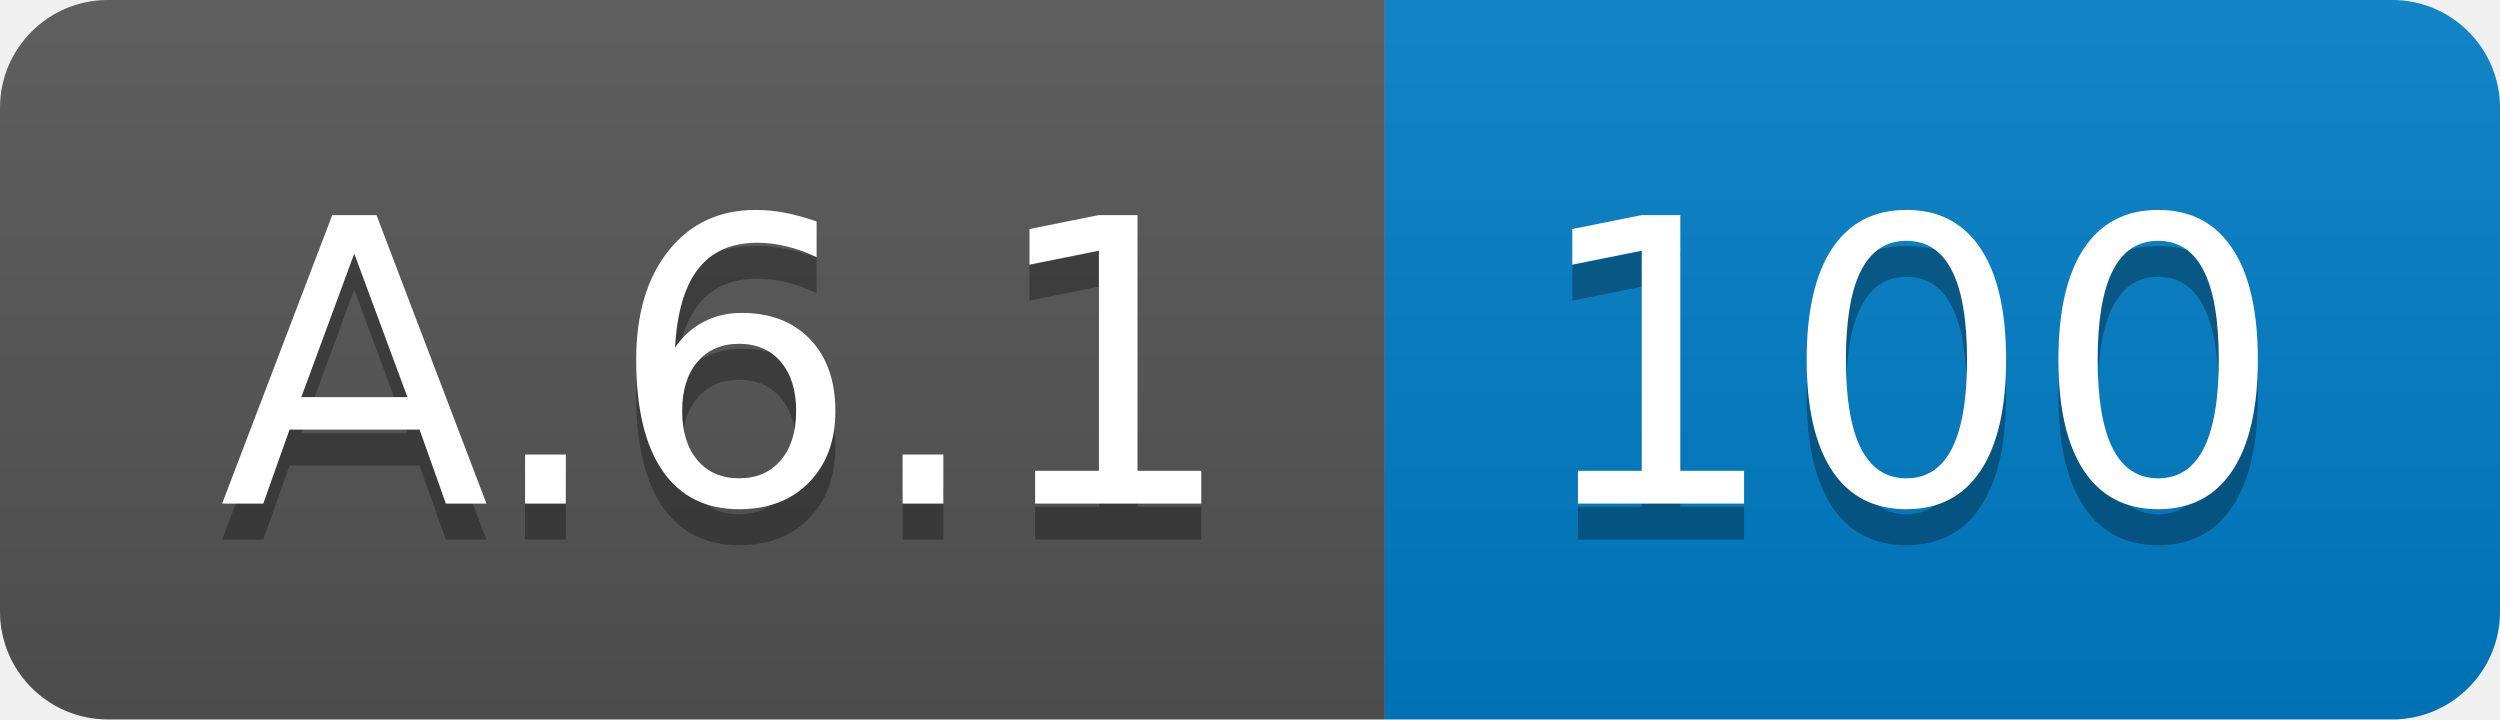
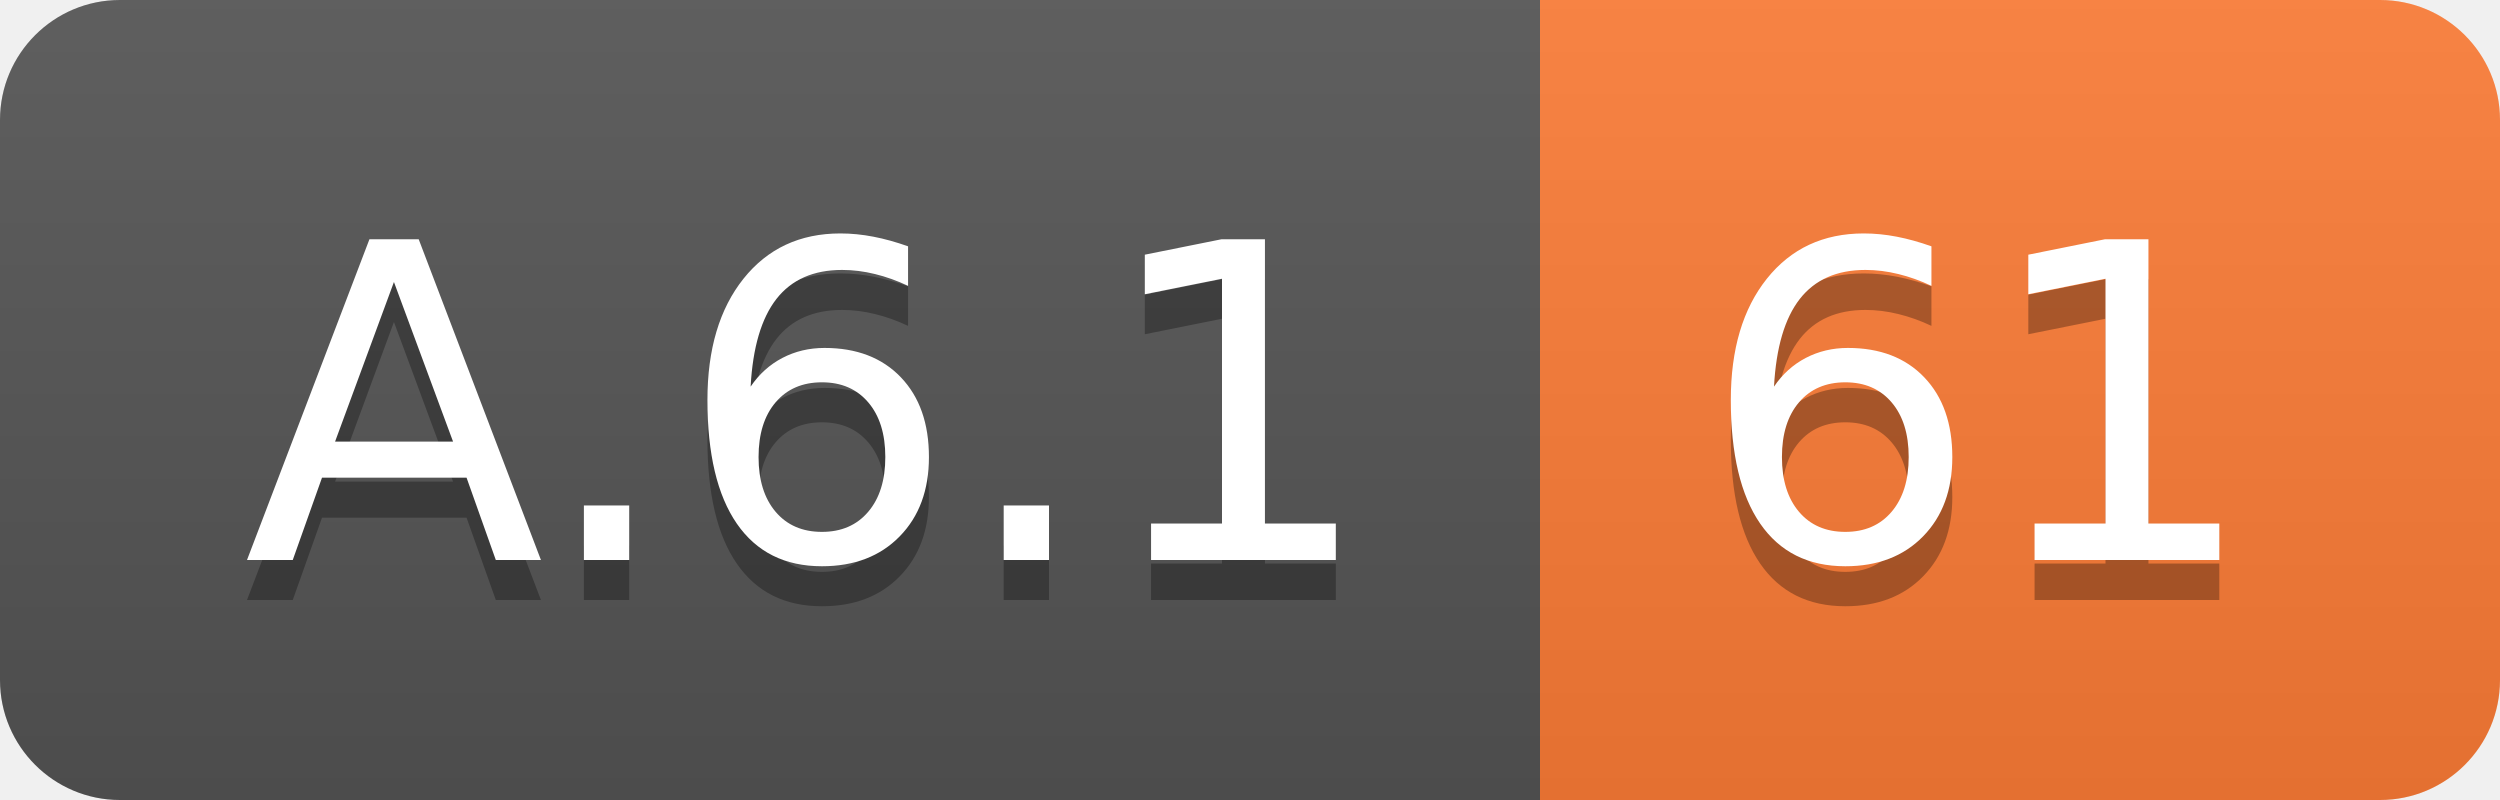
- <svg xmlns="http://www.w3.org/2000/svg" width="69.5" height="20">
+ <svg xmlns="http://www.w3.org/2000/svg" width="62.5" height="20">
  <linearGradient id="smooth" x2="0" y2="100%">
    <stop offset="0" stop-color="#bbb" stop-opacity=".1" />
    <stop offset="1" stop-opacity=".1" />
  </linearGradient>
  <clipPath id="round">
-     <rect width="69.5" height="20" rx="3" fill="#fff" />
+     <rect width="62.5" height="20" rx="3" fill="#fff" />
  </clipPath>
  <g clip-path="url(#round)">
    <rect width="38.5" height="20" fill="#555" />
-     <rect x="38.5" width="31.0" height="20" fill="#007ec6" />
-     <rect width="69.5" height="20" fill="url(#smooth)" />
+     <rect x="38.5" width="24.0" height="20" fill="#fe7d37" />
+     <rect width="62.5" height="20" fill="url(#smooth)" />
  </g>
  <g fill="#fff" text-anchor="middle" font-family="DejaVu Sans,Verdana,Geneva,sans-serif" font-size="110">
    <text x="202.5" y="150" fill="#010101" fill-opacity=".3" transform="scale(0.1)" textLength="285.0" lengthAdjust="spacing">A.6.1</text>
    <text x="202.5" y="140" transform="scale(0.1)" textLength="285.0" lengthAdjust="spacing">A.6.1</text>
-     <text x="530.0" y="150" fill="#010101" fill-opacity=".3" transform="scale(0.1)" textLength="210.0" lengthAdjust="spacing">100</text>
-     <text x="530.0" y="140" transform="scale(0.1)" textLength="210.0" lengthAdjust="spacing">100</text>
+     <text x="495.0" y="150" fill="#010101" fill-opacity=".3" transform="scale(0.1)" textLength="140.0" lengthAdjust="spacing">61</text>
+     <text x="495.0" y="140" transform="scale(0.1)" textLength="140.0" lengthAdjust="spacing">61</text>
  </g>
</svg>
